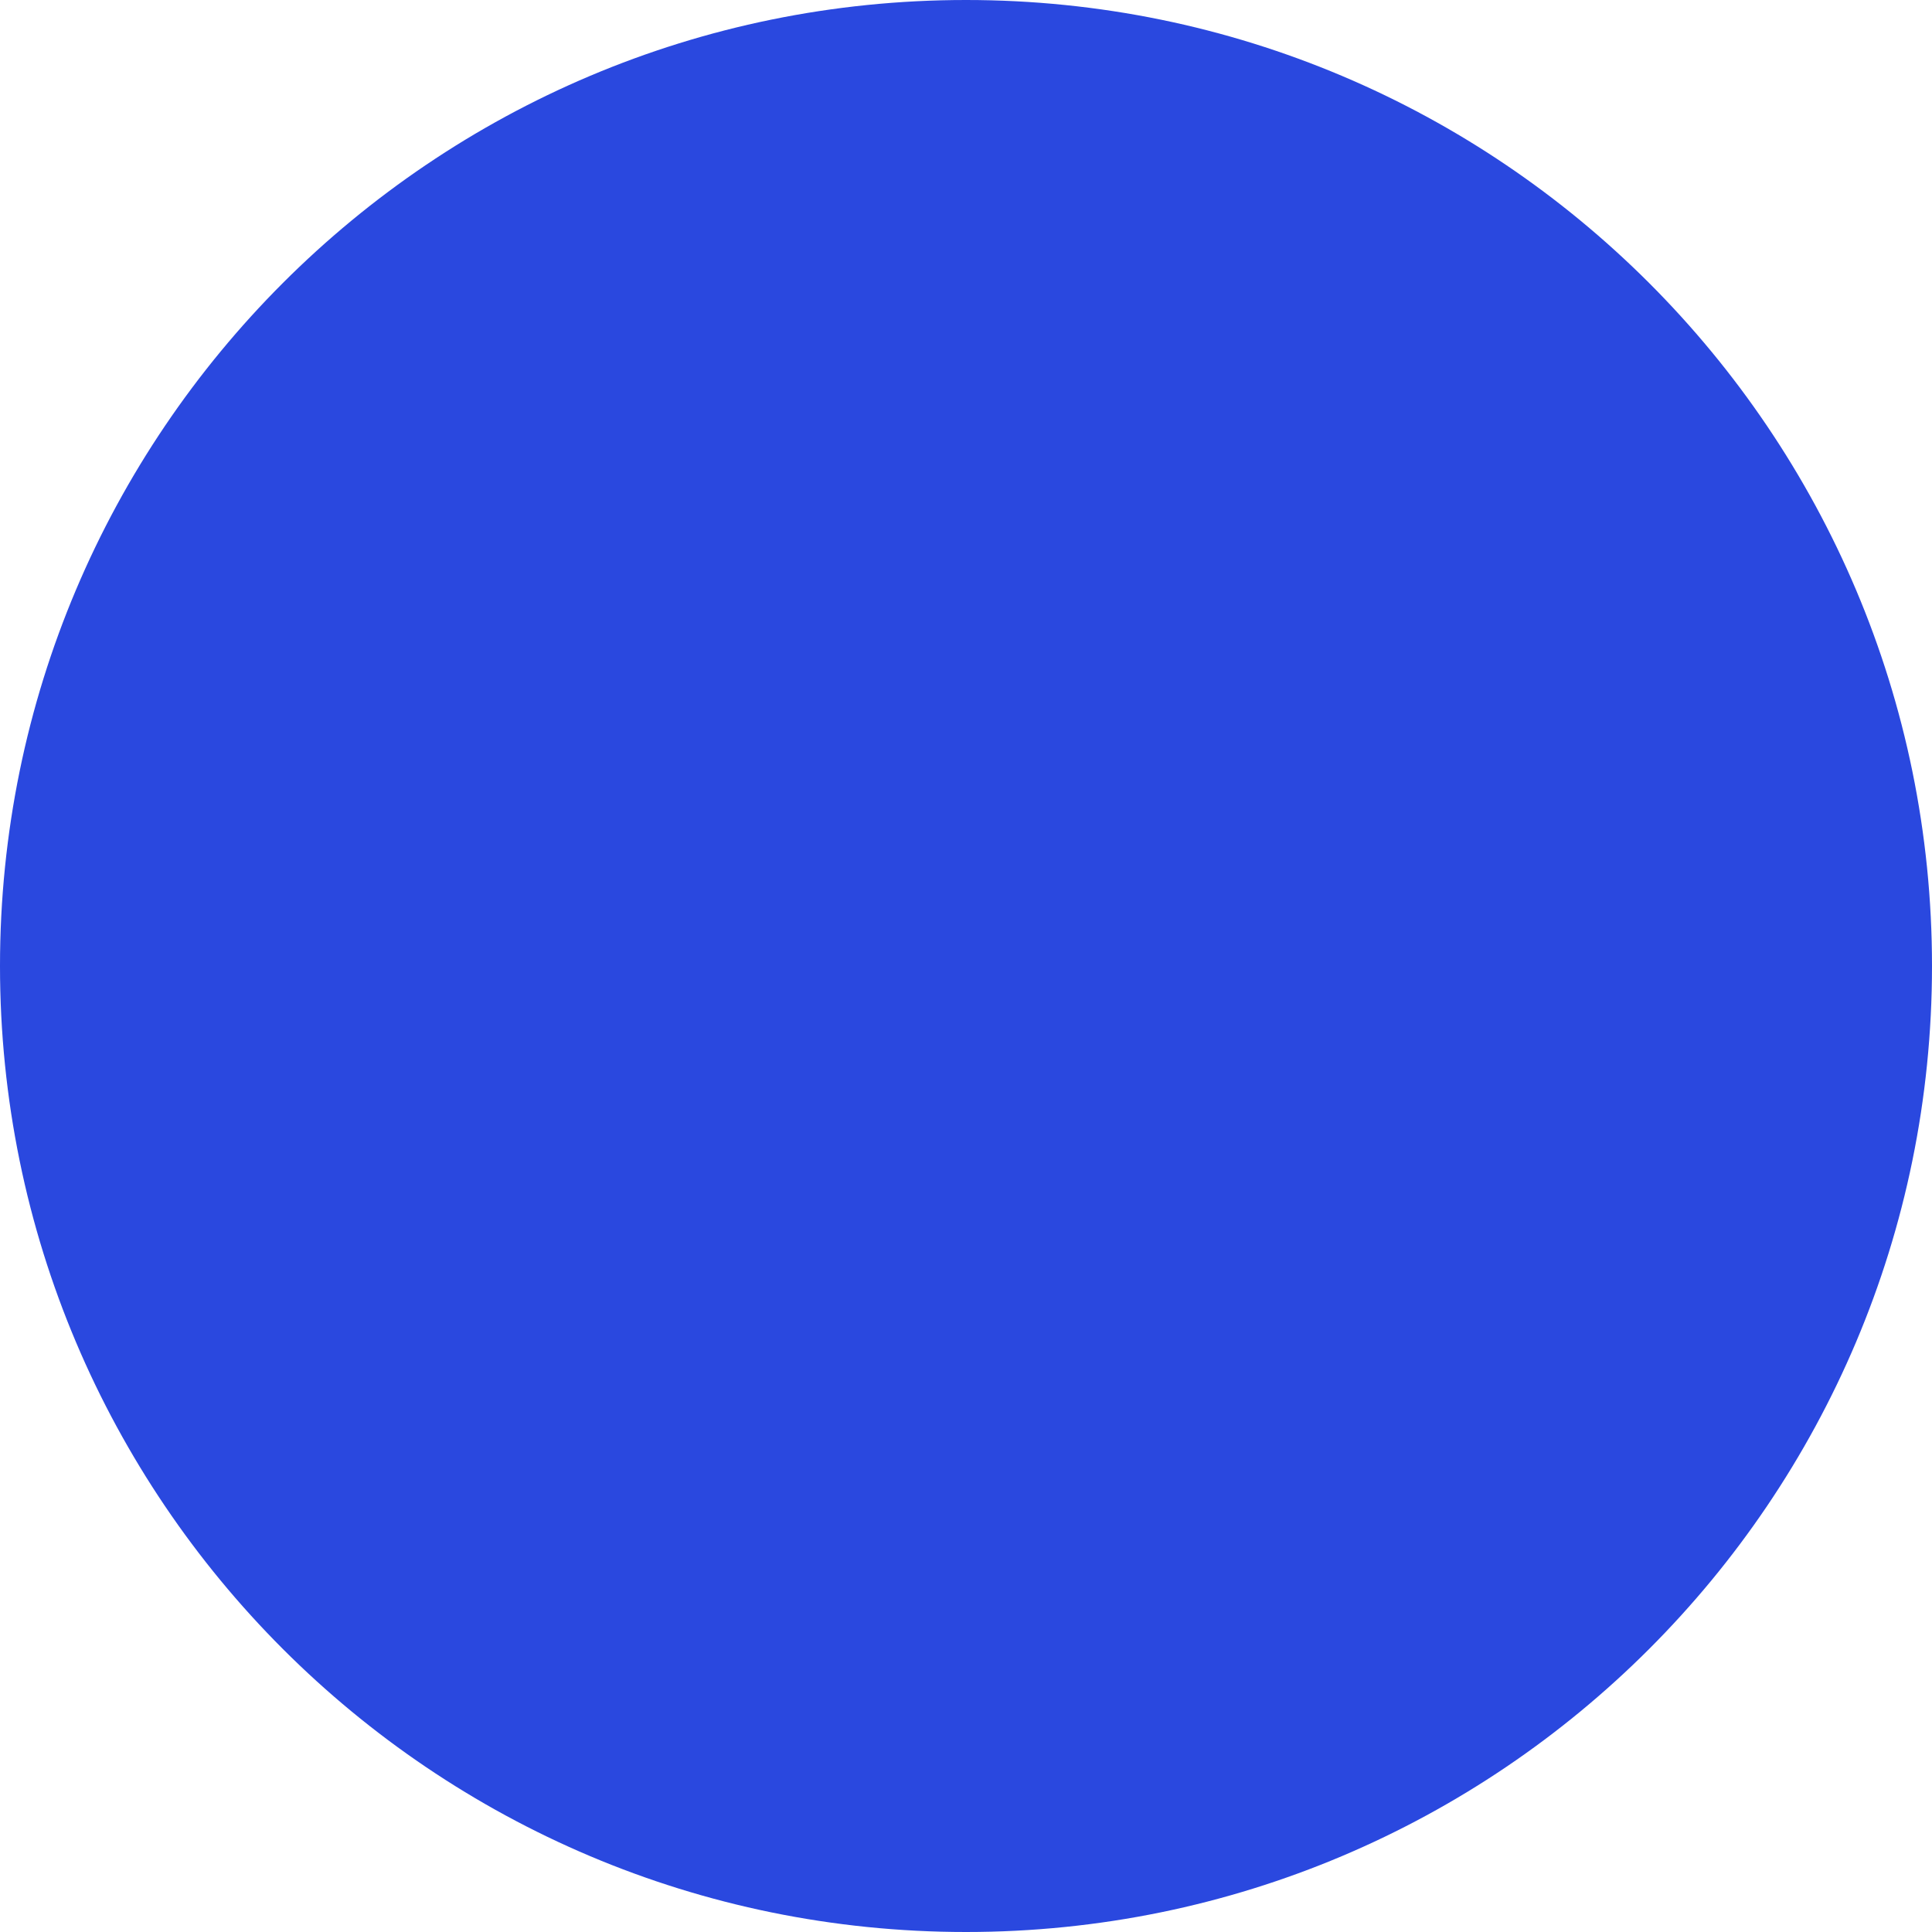
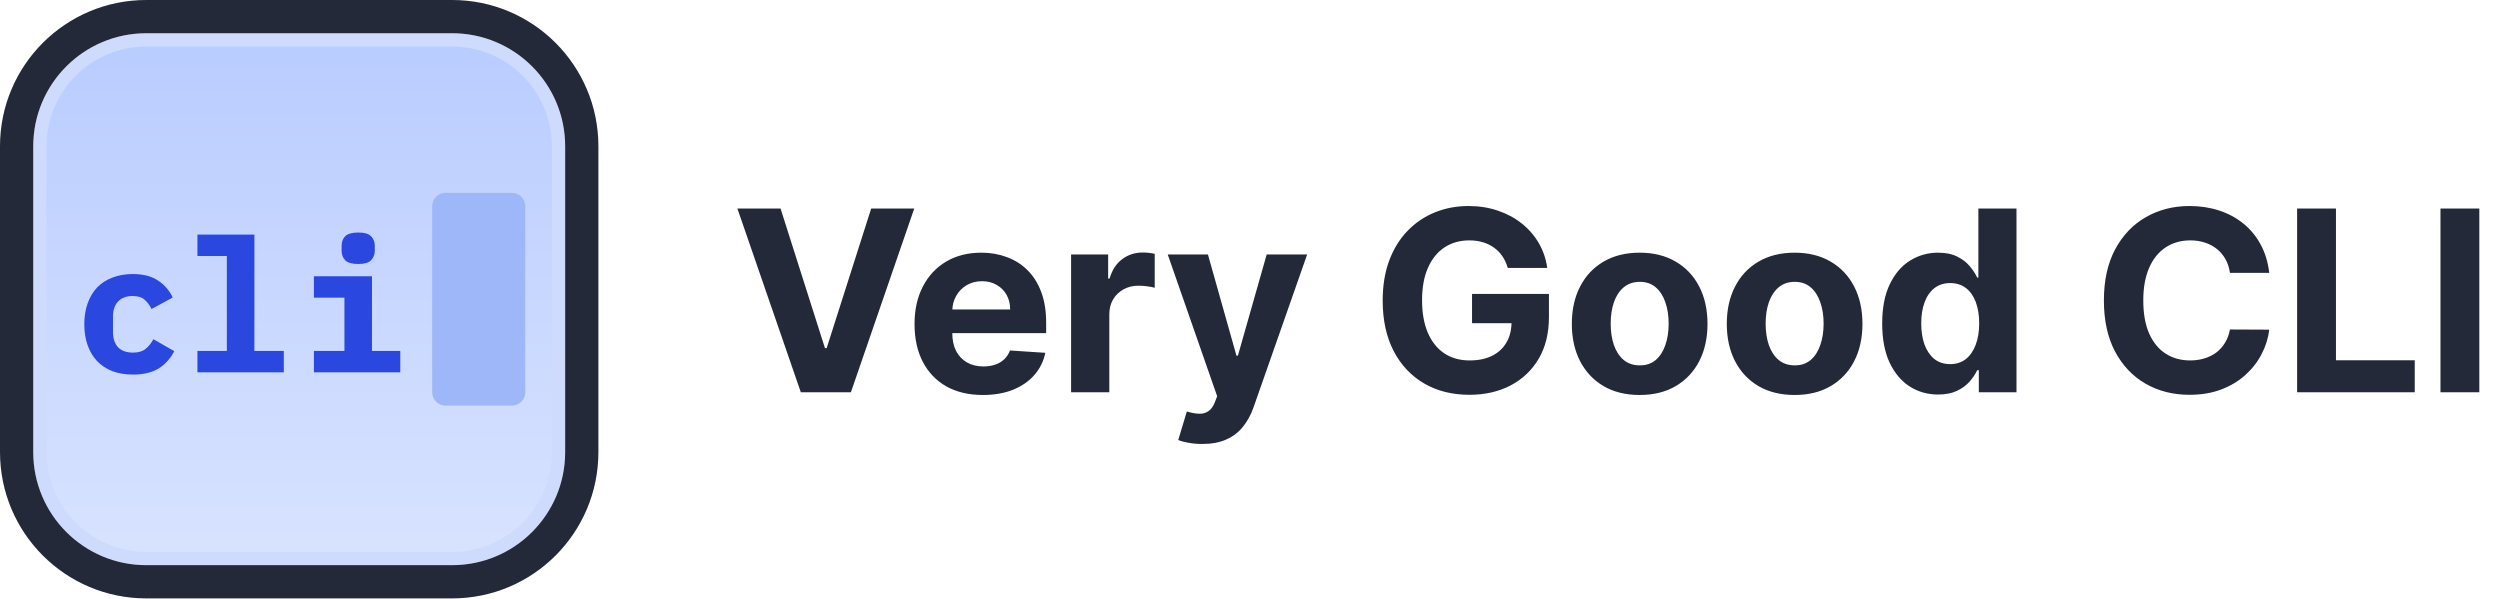
- <svg xmlns="http://www.w3.org/2000/svg" width="2232" height="2232" viewBox="0 0 2232 2232" fill="none">
-   <circle cx="1116" cy="1116" r="1116" fill="#2A48DF" />
+ <svg xmlns="http://www.w3.org/2000/svg" width="376" height="90" viewBox="0 0 376 90" fill="none">
+   <rect x="6" y="6" width="78" height="78" rx="16" fill="url(#paint0_linear_73_179)" />
+   <path d="M19.988 56.336C18.849 56.336 17.823 56.168 16.908 55.832C16.012 55.477 15.247 54.973 14.612 54.32C13.996 53.667 13.52 52.873 13.184 51.94C12.848 51.007 12.68 49.952 12.68 48.776C12.68 47.6 12.848 46.545 13.184 45.612C13.52 44.679 13.996 43.885 14.612 43.232C15.247 42.579 16.012 42.084 16.908 41.748C17.823 41.393 18.84 41.216 19.96 41.216C21.547 41.216 22.816 41.543 23.768 42.196C24.739 42.831 25.476 43.68 25.98 44.744L22.788 46.48C22.527 45.92 22.181 45.453 21.752 45.08C21.341 44.707 20.744 44.52 19.96 44.52C19.008 44.52 18.271 44.8 17.748 45.36C17.244 45.901 16.992 46.648 16.992 47.6V49.952C16.992 50.904 17.244 51.66 17.748 52.22C18.271 52.761 19.027 53.032 20.016 53.032C20.819 53.032 21.444 52.845 21.892 52.472C22.359 52.099 22.751 51.613 23.068 51.016L26.204 52.808C25.681 53.872 24.916 54.731 23.908 55.384C22.919 56.019 21.612 56.336 19.988 56.336ZM29.693 52.78H34.117V38.5H29.693V35.28H38.261V52.78H42.685V56H29.693V52.78ZM53.874 39.704C52.941 39.704 52.288 39.517 51.914 39.144C51.559 38.752 51.382 38.285 51.382 37.744V36.932C51.382 36.372 51.559 35.905 51.914 35.532C52.288 35.159 52.941 34.972 53.874 34.972C54.807 34.972 55.452 35.159 55.806 35.532C56.179 35.905 56.366 36.372 56.366 36.932V37.744C56.366 38.285 56.179 38.752 55.806 39.144C55.452 39.517 54.807 39.704 53.874 39.704ZM47.21 52.78H51.802V44.772H47.21V41.552H55.946V52.78H60.202V56H47.21V52.78Z" fill="#2A48DF" />
+   <rect x="65" y="29" width="14" height="32" rx="2" fill="#9EB7F9" />
+   <rect x="6" y="6" width="78" height="78" rx="16" stroke="#CEDBFC" stroke-width="2" />
+   <rect x="2.5" y="2.5" width="85" height="85" rx="19.5" stroke="#232938" stroke-width="5" />
+   <path d="M117.395 31.364L124.075 52.361H124.331L131.024 31.364H137.501L127.974 59H120.445L110.904 31.364H117.395ZM147.828 59.405C145.696 59.405 143.861 58.973 142.322 58.109C140.793 57.237 139.614 56.004 138.787 54.412C137.959 52.811 137.545 50.917 137.545 48.731C137.545 46.599 137.959 44.727 138.787 43.117C139.614 41.507 140.779 40.252 142.282 39.352C143.793 38.453 145.565 38.003 147.599 38.003C148.966 38.003 150.239 38.223 151.417 38.664C152.605 39.096 153.64 39.748 154.521 40.621C155.412 41.493 156.104 42.591 156.599 43.913C157.094 45.227 157.341 46.765 157.341 48.528V50.107H139.839V46.545H151.93C151.93 45.717 151.75 44.984 151.39 44.345C151.031 43.706 150.531 43.207 149.893 42.847C149.263 42.478 148.53 42.294 147.693 42.294C146.82 42.294 146.047 42.496 145.372 42.901C144.706 43.297 144.184 43.832 143.807 44.507C143.429 45.173 143.235 45.915 143.226 46.734V50.121C143.226 51.146 143.415 52.032 143.793 52.779C144.18 53.526 144.724 54.102 145.426 54.506C146.128 54.911 146.96 55.114 147.922 55.114C148.561 55.114 149.146 55.024 149.677 54.844C150.207 54.664 150.662 54.394 151.04 54.034C151.417 53.674 151.705 53.233 151.903 52.712L157.22 53.062C156.95 54.34 156.397 55.456 155.56 56.409C154.733 57.354 153.662 58.091 152.349 58.622C151.044 59.144 149.537 59.405 147.828 59.405ZM161.093 59V38.273H166.666V41.889H166.882C167.26 40.603 167.894 39.631 168.785 38.974C169.675 38.309 170.701 37.976 171.861 37.976C172.149 37.976 172.46 37.994 172.792 38.03C173.125 38.066 173.418 38.115 173.67 38.178V43.279C173.4 43.198 173.026 43.126 172.55 43.063C172.073 43 171.636 42.969 171.241 42.969C170.395 42.969 169.639 43.153 168.974 43.522C168.317 43.882 167.795 44.386 167.408 45.033C167.03 45.681 166.841 46.428 166.841 47.273V59H161.093ZM180.822 66.773C180.093 66.773 179.409 66.714 178.77 66.597C178.141 66.489 177.619 66.35 177.205 66.179L178.501 61.888C179.175 62.095 179.782 62.207 180.322 62.225C180.871 62.243 181.343 62.117 181.739 61.847C182.144 61.577 182.472 61.119 182.724 60.471L183.062 59.594L175.626 38.273H181.672L185.963 53.494H186.179L190.51 38.273H196.596L188.54 61.24C188.153 62.356 187.627 63.327 186.961 64.155C186.305 64.992 185.473 65.635 184.465 66.085C183.457 66.543 182.243 66.773 180.822 66.773ZM226.766 40.297C226.577 39.64 226.312 39.06 225.97 38.556C225.628 38.043 225.21 37.611 224.715 37.261C224.229 36.901 223.672 36.626 223.042 36.438C222.421 36.249 221.733 36.154 220.977 36.154C219.565 36.154 218.323 36.505 217.253 37.207C216.191 37.908 215.364 38.929 214.77 40.27C214.176 41.601 213.879 43.23 213.879 45.155C213.879 47.08 214.172 48.717 214.756 50.067C215.341 51.416 216.169 52.446 217.239 53.157C218.31 53.859 219.574 54.209 221.031 54.209C222.354 54.209 223.483 53.976 224.418 53.508C225.363 53.031 226.083 52.361 226.577 51.497C227.081 50.633 227.333 49.612 227.333 48.434L228.521 48.609H221.396V44.21H232.96V47.692C232.96 50.121 232.447 52.208 231.422 53.953C230.396 55.689 228.984 57.03 227.185 57.974C225.385 58.91 223.325 59.378 221.004 59.378C218.413 59.378 216.137 58.807 214.176 57.664C212.215 56.513 210.686 54.88 209.588 52.766C208.5 50.642 207.955 48.124 207.955 45.209C207.955 42.969 208.279 40.972 208.927 39.217C209.584 37.454 210.501 35.961 211.68 34.737C212.858 33.514 214.23 32.583 215.795 31.944C217.361 31.305 219.057 30.986 220.883 30.986C222.448 30.986 223.906 31.215 225.255 31.674C226.604 32.124 227.801 32.763 228.844 33.59C229.897 34.418 230.756 35.403 231.422 36.545C232.088 37.679 232.515 38.929 232.704 40.297H226.766ZM246.606 59.405C244.51 59.405 242.698 58.959 241.168 58.069C239.648 57.169 238.474 55.919 237.646 54.318C236.818 52.707 236.405 50.84 236.405 48.717C236.405 46.576 236.818 44.705 237.646 43.104C238.474 41.493 239.648 40.243 241.168 39.352C242.698 38.453 244.51 38.003 246.606 38.003C248.702 38.003 250.511 38.453 252.031 39.352C253.56 40.243 254.739 41.493 255.567 43.104C256.394 44.705 256.808 46.576 256.808 48.717C256.808 50.84 256.394 52.707 255.567 54.318C254.739 55.919 253.56 57.169 252.031 58.069C250.511 58.959 248.702 59.405 246.606 59.405ZM246.633 54.952C247.587 54.952 248.383 54.682 249.022 54.142C249.661 53.593 250.142 52.847 250.466 51.902C250.799 50.957 250.965 49.882 250.965 48.677C250.965 47.471 250.799 46.396 250.466 45.452C250.142 44.507 249.661 43.76 249.022 43.212C248.383 42.663 247.587 42.389 246.633 42.389C245.671 42.389 244.861 42.663 244.204 43.212C243.557 43.76 243.066 44.507 242.733 45.452C242.41 46.396 242.248 47.471 242.248 48.677C242.248 49.882 242.41 50.957 242.733 51.902C243.066 52.847 243.557 53.593 244.204 54.142C244.861 54.682 245.671 54.952 246.633 54.952ZM269.911 59.405C267.815 59.405 266.002 58.959 264.473 58.069C262.952 57.169 261.778 55.919 260.951 54.318C260.123 52.707 259.709 50.84 259.709 48.717C259.709 46.576 260.123 44.705 260.951 43.104C261.778 41.493 262.952 40.243 264.473 39.352C266.002 38.453 267.815 38.003 269.911 38.003C272.007 38.003 273.815 38.453 275.336 39.352C276.865 40.243 278.044 41.493 278.871 43.104C279.699 44.705 280.113 46.576 280.113 48.717C280.113 50.84 279.699 52.707 278.871 54.318C278.044 55.919 276.865 57.169 275.336 58.069C273.815 58.959 272.007 59.405 269.911 59.405ZM269.938 54.952C270.892 54.952 271.688 54.682 272.327 54.142C272.965 53.593 273.447 52.847 273.77 51.902C274.103 50.957 274.27 49.882 274.27 48.677C274.27 47.471 274.103 46.396 273.77 45.452C273.447 44.507 272.965 43.76 272.327 43.212C271.688 42.663 270.892 42.389 269.938 42.389C268.975 42.389 268.166 42.663 267.509 43.212C266.861 43.76 266.371 44.507 266.038 45.452C265.714 46.396 265.552 47.471 265.552 48.677C265.552 49.882 265.714 50.957 266.038 51.902C266.371 52.847 266.861 53.593 267.509 54.142C268.166 54.682 268.975 54.952 269.938 54.952ZM291.488 59.337C289.914 59.337 288.488 58.932 287.211 58.123C285.942 57.304 284.935 56.103 284.188 54.52C283.45 52.928 283.081 50.975 283.081 48.663C283.081 46.288 283.464 44.314 284.229 42.739C284.993 41.156 286.01 39.973 287.278 39.19C288.556 38.399 289.955 38.003 291.475 38.003C292.635 38.003 293.603 38.201 294.376 38.597C295.159 38.983 295.789 39.469 296.265 40.054C296.751 40.63 297.12 41.197 297.372 41.754H297.547V31.364H303.282V59H297.615V55.68H297.372C297.102 56.256 296.72 56.827 296.225 57.394C295.739 57.952 295.105 58.415 294.322 58.784C293.549 59.153 292.604 59.337 291.488 59.337ZM293.31 54.763C294.237 54.763 295.019 54.511 295.658 54.007C296.306 53.494 296.801 52.779 297.143 51.861C297.493 50.944 297.669 49.869 297.669 48.636C297.669 47.404 297.498 46.333 297.156 45.425C296.814 44.516 296.319 43.814 295.672 43.32C295.024 42.825 294.237 42.577 293.31 42.577C292.366 42.577 291.569 42.834 290.922 43.347C290.274 43.859 289.784 44.57 289.451 45.479C289.118 46.387 288.952 47.44 288.952 48.636C288.952 49.842 289.118 50.908 289.451 51.834C289.793 52.752 290.283 53.472 290.922 53.994C291.569 54.506 292.366 54.763 293.31 54.763ZM341.296 41.039H335.385C335.278 40.274 335.057 39.595 334.724 39.001C334.391 38.399 333.964 37.886 333.442 37.463C332.921 37.04 332.318 36.716 331.634 36.492C330.959 36.267 330.226 36.154 329.434 36.154C328.004 36.154 326.758 36.51 325.697 37.22C324.635 37.922 323.812 38.947 323.227 40.297C322.642 41.637 322.35 43.266 322.35 45.182C322.35 47.152 322.642 48.807 323.227 50.148C323.821 51.488 324.648 52.5 325.71 53.184C326.772 53.868 328 54.209 329.394 54.209C330.177 54.209 330.901 54.106 331.567 53.899C332.241 53.692 332.84 53.391 333.361 52.995C333.883 52.59 334.315 52.1 334.657 51.524C335.008 50.948 335.251 50.292 335.385 49.554L341.296 49.581C341.143 50.849 340.761 52.073 340.149 53.251C339.546 54.421 338.732 55.469 337.706 56.396C336.69 57.313 335.475 58.042 334.063 58.582C332.66 59.112 331.072 59.378 329.3 59.378C326.835 59.378 324.631 58.82 322.687 57.705C320.753 56.589 319.224 54.974 318.099 52.86C316.984 50.746 316.426 48.187 316.426 45.182C316.426 42.168 316.993 39.604 318.126 37.49C319.26 35.376 320.798 33.766 322.741 32.659C324.684 31.544 326.871 30.986 329.3 30.986C330.901 30.986 332.385 31.211 333.753 31.66C335.129 32.11 336.348 32.767 337.41 33.631C338.471 34.485 339.335 35.533 340.001 36.775C340.675 38.016 341.107 39.438 341.296 41.039ZM345.486 59V31.364H351.329V54.182H363.177V59H345.486ZM372.89 31.364V59H367.047V31.364H372.89Z" fill="#232938" />
+   <defs>
+     <linearGradient id="paint0_linear_73_179" x1="45" y1="5" x2="45" y2="85" gradientUnits="userSpaceOnUse">
+       <stop stop-color="#B9CCFF" />
+       <stop offset="1" stop-color="#D8E3FF" />
+     </linearGradient>
+   </defs>
</svg>
